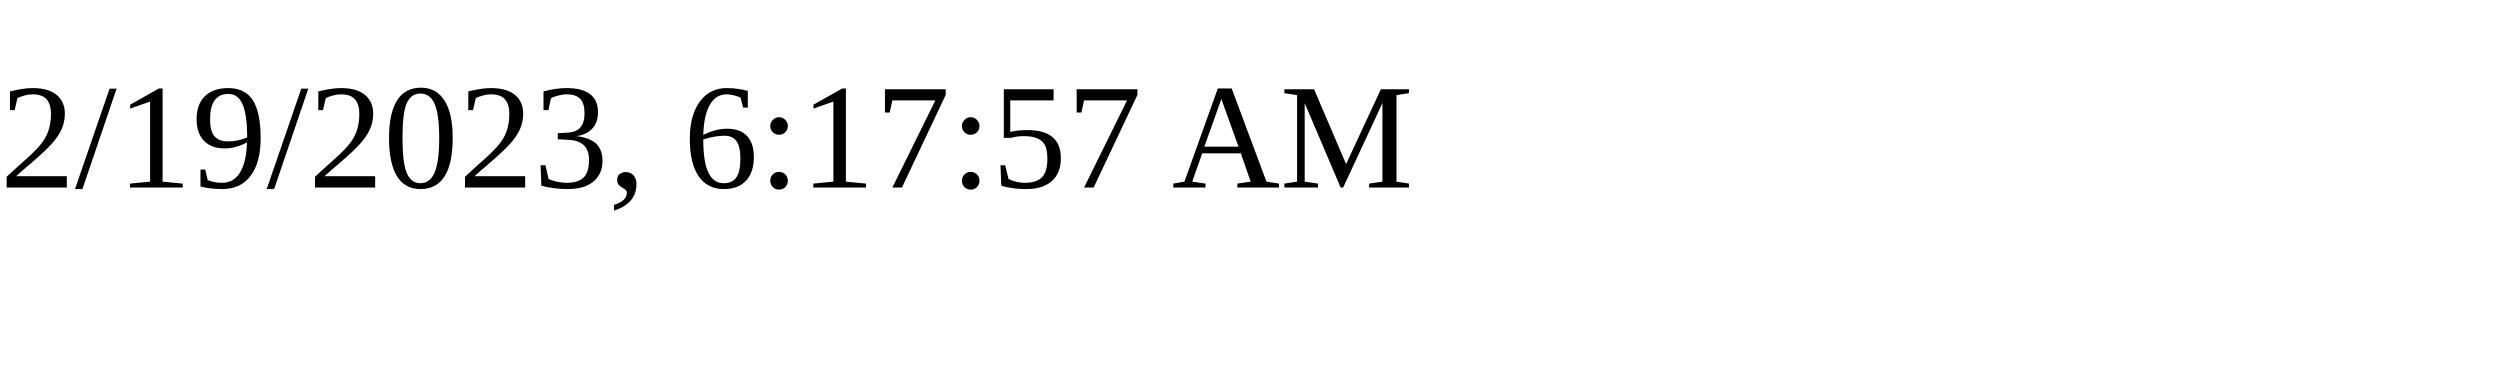
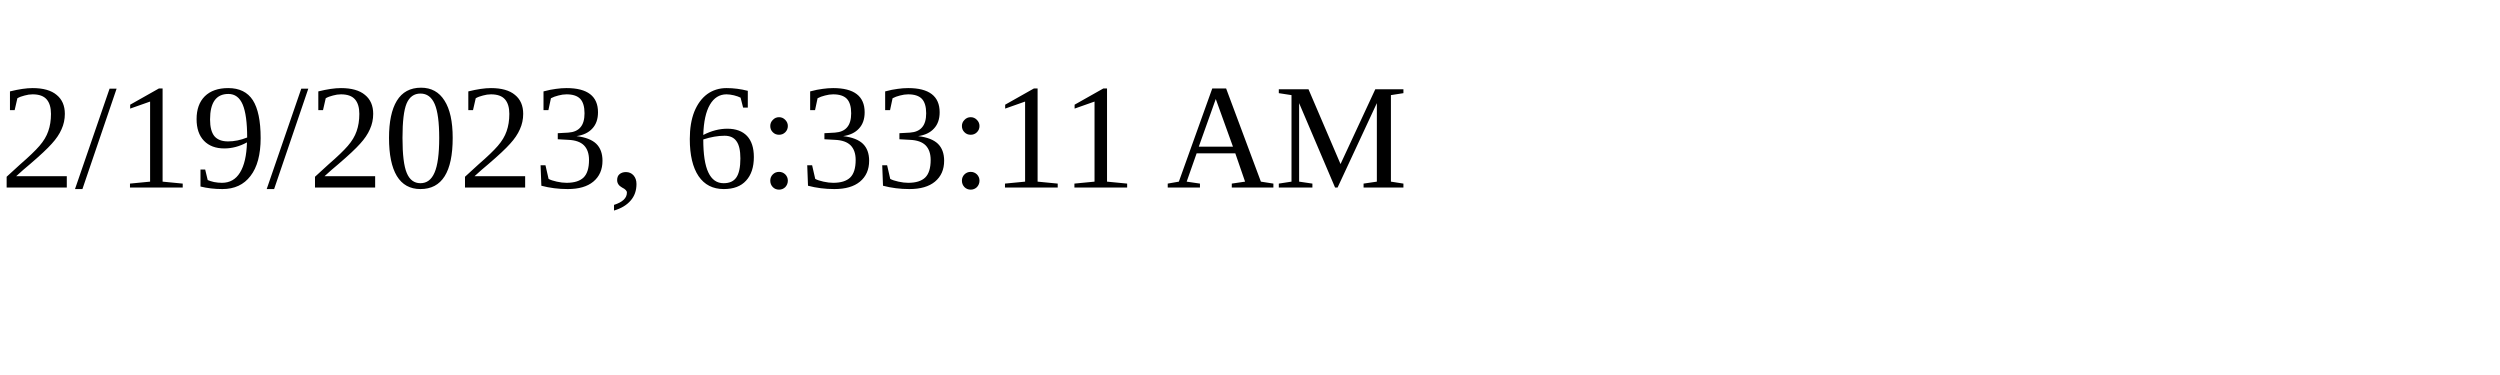
<svg xmlns="http://www.w3.org/2000/svg" height="30" width="200">
-   <text x="0" y="15">2/19/2023, 6:17:57 AM</text>
+   <text x="0" y="15">2/19/2023, 6:33:11 AM</text>
</svg>
